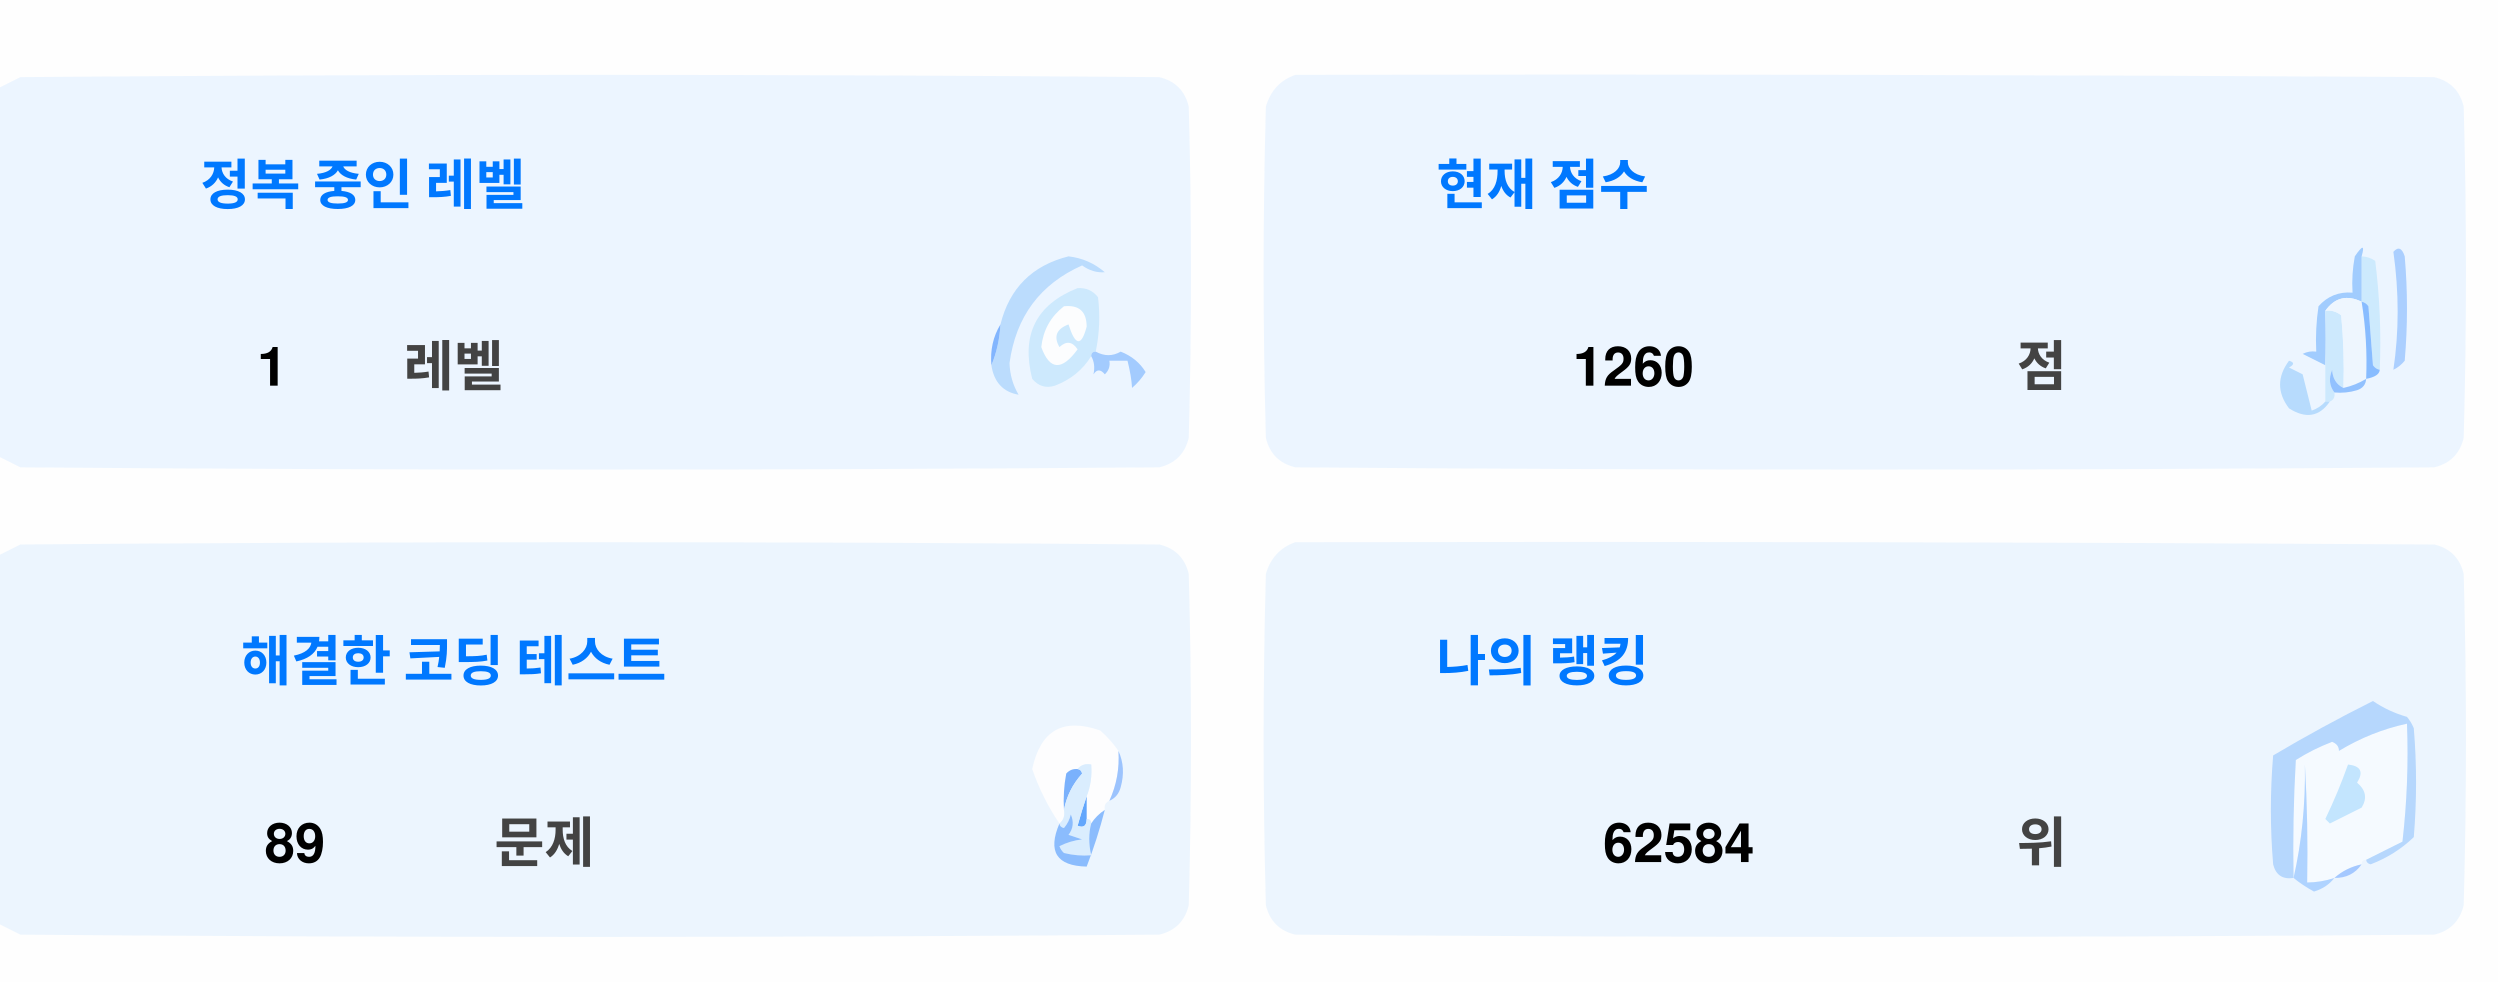
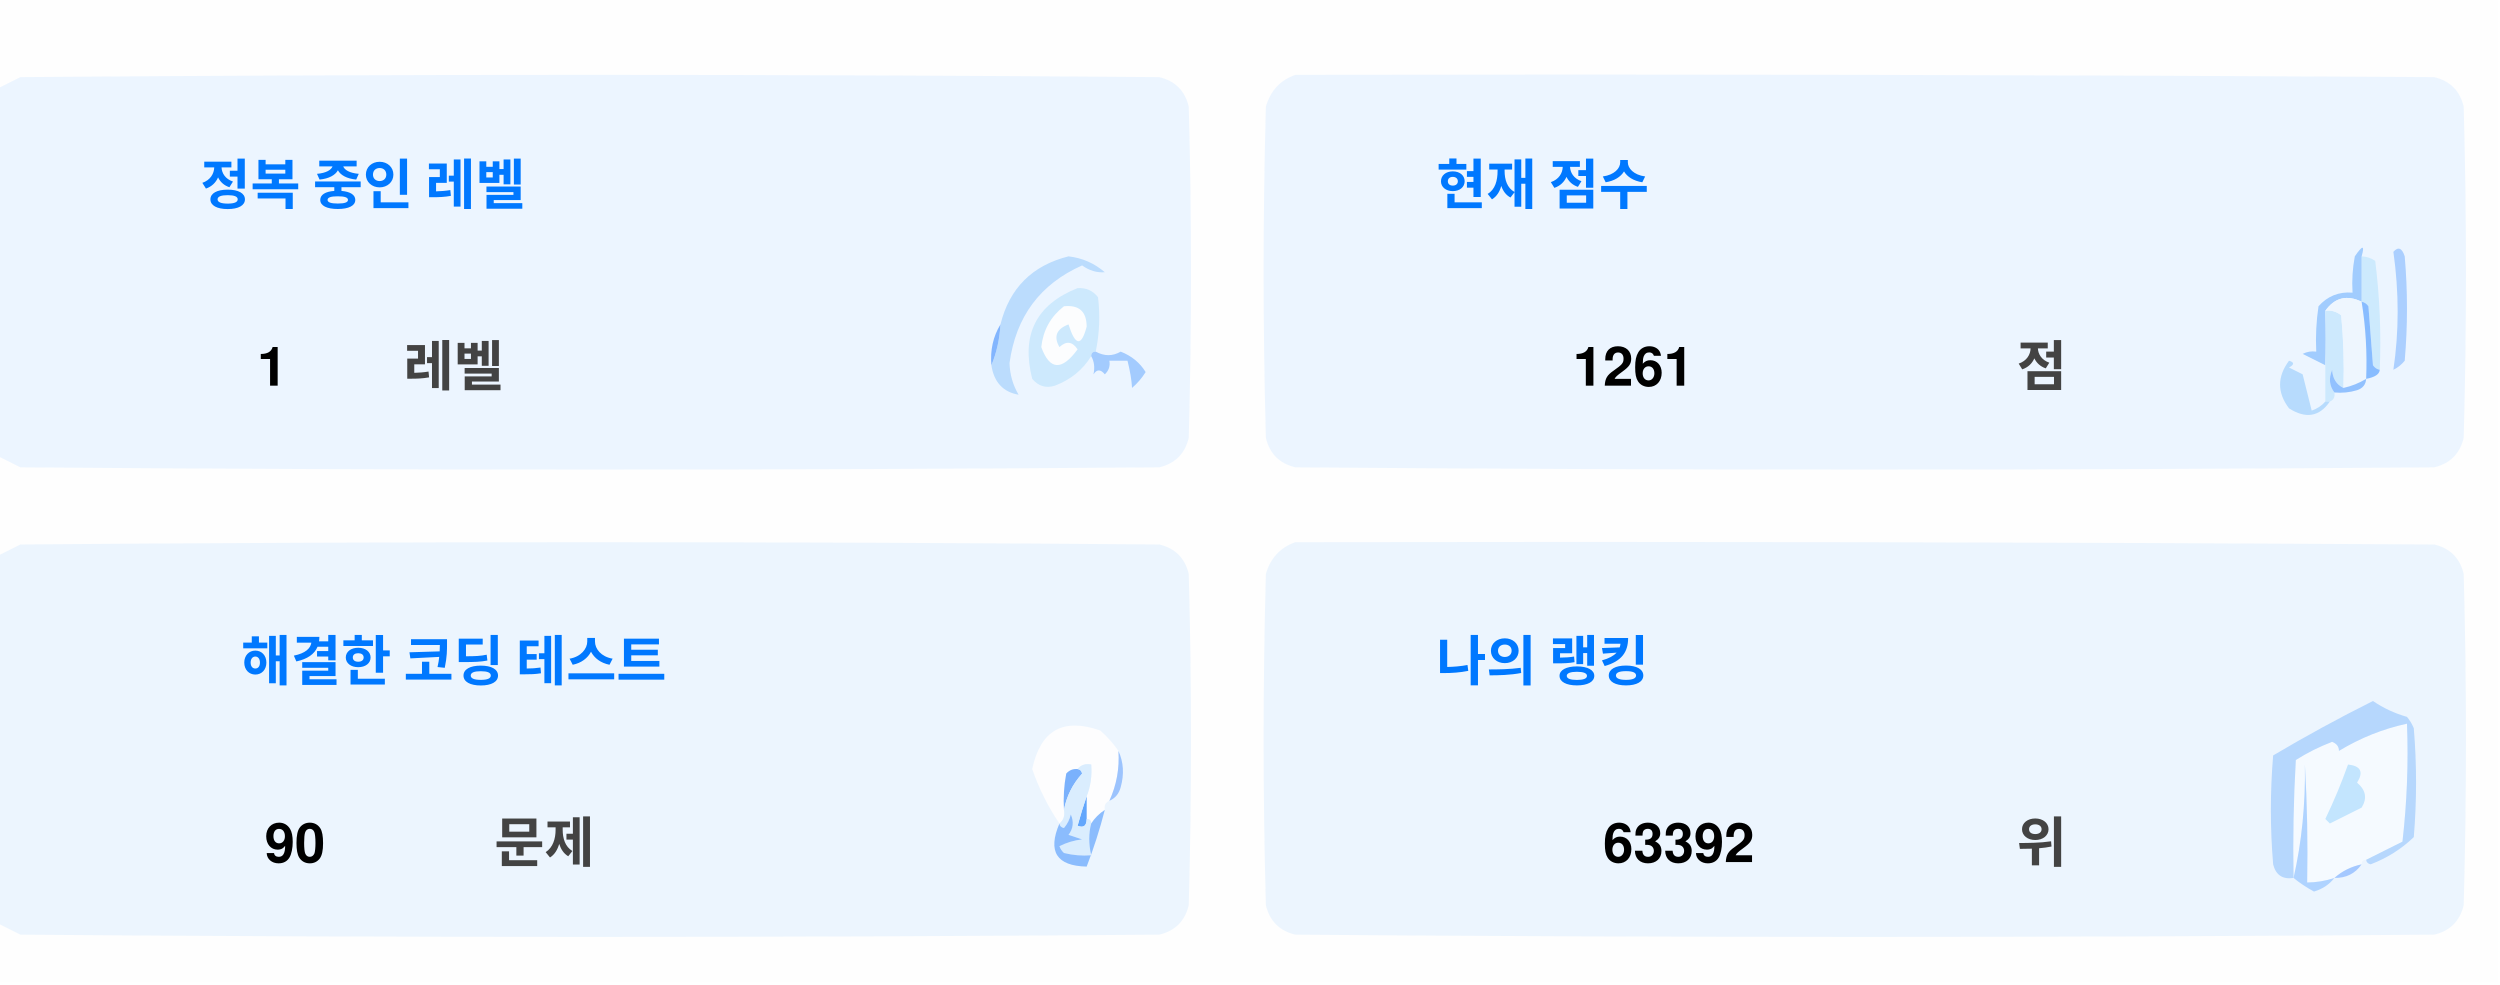
<svg xmlns="http://www.w3.org/2000/svg" version="1.1" width="551px" height="217px" style="shape-rendering:geometricPrecision; text-rendering:geometricPrecision; image-rendering:optimizeQuality; fill-rule:evenodd; clip-rule:evenodd">
  <style>.title {fill: #434343;font-size: 1rem;line-height: 1.5rem;font-weight: bold;font-family: -apple-system, BlinkMacSystemFont, Segoe UI, Helvetica, Arial, sans-serif, Apple Color Emoji, Segoe UI Emoji;}.desc {fill: #434343;font-size: 2.5rem;font-weight: bold;line-height: 1.5rem;font-family: -apple-system, BlinkMacSystemFont, Segoe UI, Helvetica, Arial, sans-serif, Apple Color Emoji, Segoe UI Emoji;}.desc-2 {fill: #434343;font-size: 1rem;font-weight: bold;line-height: 1.5rem;font-family: -apple-system, BlinkMacSystemFont, Segoe UI, Helvetica, Arial, sans-serif, Apple Color Emoji, Segoe UI Emoji;}.text, .desc {animation: twinkling 4s ease-in-out infinite;}@keyframes twinkling {40% { opacity: 1; }50% { opacity: 0.5; }60% { opacity: 1; }70% { opacity: 0.5; }80% { opacity: 1; }}</style>
  <g>
    <path style="opacity:1" fill="#fefefe" d="M -0.5,-0.5 C 183.167,-0.5 366.833,-0.5 550.5,-0.5C 550.5,71.833 550.5,144.167 550.5,216.5C 366.833,216.5 183.167,216.5 -0.5,216.5C -0.5,212.167 -0.5,207.833 -0.5,203.5C 1.14,204.32 2.807,205.153 4.5,206C 88.167,206.667 171.833,206.667 255.5,206C 259,205.167 261.167,203 262,199.5C 262.667,175.167 262.667,150.833 262,126.5C 261.167,123 259,120.833 255.5,120C 171.833,119.333 88.167,119.333 4.5,120C 2.807,120.847 1.14,121.68 -0.5,122.5C -0.5,115.167 -0.5,107.833 -0.5,100.5C 1.14,101.32 2.807,102.153 4.5,103C 88.167,103.667 171.833,103.667 255.5,103C 259,102.167 261.167,100 262,96.5C 262.667,72.167 262.667,47.833 262,23.5C 261.167,20 259,17.833 255.5,17C 171.833,16.333 88.167,16.333 4.5,17C 2.807,17.847 1.14,18.68 -0.5,19.5C -0.5,12.833 -0.5,6.167 -0.5,-0.5 Z" />
  </g>
  <g>
    <path style="opacity:1" fill="#ecf5ff" d="M -0.5,100.5 C -0.5,73.5 -0.5,46.5 -0.5,19.5C 1.14,18.68 2.807,17.847 4.5,17C 88.167,16.333 171.833,16.333 255.5,17C 259,17.833 261.167,20 262,23.5C 262.667,47.833 262.667,72.167 262,96.5C 261.167,100 259,102.167 255.5,103C 171.833,103.667 88.167,103.667 4.5,103C 2.807,102.153 1.14,101.32 -0.5,100.5 Z" />
  </g>
  <g>
    <path style="opacity:1" fill="#ecf5ff" d="M 285.5,16.5 C 369.167,16.333 452.834,16.5 536.5,17C 540,17.833 542.167,20 543,23.5C 543.667,47.833 543.667,72.167 543,96.5C 542.167,100 540,102.167 536.5,103C 452.833,103.667 369.167,103.667 285.5,103C 282,102.167 279.833,100 279,96.5C 278.333,72.167 278.333,47.833 279,23.5C 280.018,19.985 282.185,17.652 285.5,16.5 Z" />
  </g>
  <g>
    <path style="opacity:1" fill="#cdeafd" d="M 520.5,56.5 C 521.583,56.539 522.583,56.873 523.5,57.5C 524.498,65.472 524.831,73.472 524.5,81.5C 523.883,81.389 523.383,81.056 523,80.5C 522.667,76.167 522.333,71.833 522,67.5C 521.617,66.944 521.117,66.611 520.5,66.5C 520.5,63.167 520.5,59.833 520.5,56.5 Z" />
  </g>
  <g>
    <path style="opacity:1" fill="#abcfff" d="M 527.5,55.5 C 528.566,54.308 529.399,54.641 530,56.5C 530.667,64.167 530.667,71.833 530,79.5C 529.311,80.357 528.478,81.023 527.5,81.5C 528.758,73.08 528.758,64.414 527.5,55.5 Z" />
  </g>
  <g>
    <path style="opacity:1" fill="#bbdcfd" d="M 218.5,80.5 C 219.657,77.727 220.324,74.727 220.5,71.5C 222.49,63.51 227.49,58.51 235.5,56.5C 238.528,56.847 241.194,58.014 243.5,60C 241.744,60.141 240.078,59.641 238.5,58.5C 229.247,62.607 223.914,69.773 222.5,80C 222.565,82.526 223.232,84.859 224.5,87C 221.07,86.397 219.07,84.231 218.5,80.5 Z" />
  </g>
  <g>
    <path style="opacity:1" fill="#cde9fd" d="M 241.5,77.5 C 240.833,77.5 240.5,77.833 240.5,78.5C 238.628,81.529 235.961,83.695 232.5,85C 230.536,85.624 228.869,85.124 227.5,83.5C 225.021,73.791 228.354,67.124 237.5,63.5C 239.374,63.39 240.874,64.056 242,65.5C 242.497,69.524 242.331,73.524 241.5,77.5 Z" />
  </g>
  <g>
    <path style="opacity:1" fill="#fcfdfe" d="M 234.5,67.5 C 237.826,67.162 239.493,68.662 239.5,72C 238.334,76.434 237,76.267 235.5,71.5C 232.832,72.515 232.166,74.182 233.5,76.5C 235.017,75.089 236.351,75.256 237.5,77C 234.006,81.771 231.34,81.605 229.5,76.5C 229.904,72.771 231.571,69.771 234.5,67.5 Z" />
  </g>
  <g>
    <path style="opacity:1" fill="#a1ccfe" d="M 520.5,56.5 C 520.5,59.833 520.5,63.167 520.5,66.5C 517.238,64.922 514.572,65.589 512.5,68.5C 512.617,72.81 512.617,76.81 512.5,80.5C 510.86,79.68 509.193,78.847 507.5,78C 508.448,77.517 509.448,77.35 510.5,77.5C 510.335,74.15 510.502,70.817 511,67.5C 512.995,65.253 515.495,64.253 518.5,64.5C 518.336,61.813 518.503,59.146 519,56.5C 520.731,53.969 521.231,53.969 520.5,56.5 Z" />
  </g>
  <g>
    <path style="opacity:1" fill="#cde9fd" d="M 512.5,68.5 C 513.822,68.33 514.989,68.663 516,69.5C 516.499,74.823 516.666,80.156 516.5,85.5C 514.955,84.77 514.122,83.437 514,81.5C 513.22,83.387 513.387,85.054 514.5,86.5C 514.672,87.492 514.338,88.158 513.5,88.5C 513.167,88.5 512.833,88.5 512.5,88.5C 512.5,85.833 512.5,83.167 512.5,80.5C 512.617,76.81 512.617,72.81 512.5,68.5 Z" />
  </g>
  <g>
    <path style="opacity:1" fill="#eef6fe" d="M 520.5,66.5 C 521.407,72.106 521.74,77.773 521.5,83.5C 519.95,84.441 518.284,85.108 516.5,85.5C 516.666,80.156 516.499,74.823 516,69.5C 514.989,68.663 513.822,68.33 512.5,68.5C 514.572,65.589 517.238,64.922 520.5,66.5 Z" />
  </g>
  <g>
    <path style="opacity:1" fill="#88bcff" d="M 520.5,66.5 C 521.117,66.611 521.617,66.944 522,67.5C 522.333,71.833 522.667,76.167 523,80.5C 523.383,81.056 523.883,81.389 524.5,81.5C 524.445,82.469 523.445,83.136 521.5,83.5C 521.74,77.773 521.407,72.106 520.5,66.5 Z" />
  </g>
  <g>
    <path style="opacity:1" fill="#82b5fe" d="M 220.5,71.5 C 220.324,74.727 219.657,77.727 218.5,80.5C 218.215,77.171 218.882,74.171 220.5,71.5 Z" />
  </g>
  <g>
    <path style="opacity:1" fill="#a3cbfe" d="M 240.5,78.5 C 240.5,77.833 240.833,77.5 241.5,77.5C 243.391,78.536 245.224,78.536 247,77.5C 249.391,78.429 251.225,79.929 252.5,82C 251.681,83.319 250.681,84.486 249.5,85.5C 249.409,83.777 249.075,81.777 248.5,79.5C 247.167,79.5 245.833,79.5 244.5,79.5C 244.719,80.675 244.386,81.675 243.5,82.5C 242.575,81.359 241.741,81.359 241,82.5C 241.331,80.981 241.164,79.648 240.5,78.5 Z" />
  </g>
  <g>
    <path style="opacity:1" fill="#b7dbfd" d="M 512.5,88.5 C 512.833,88.5 513.167,88.5 513.5,88.5C 511.199,91.857 508.199,92.357 504.5,90C 501.872,86.535 501.872,83.035 504.5,79.5C 505.696,79.846 505.696,80.346 504.5,81C 505.5,81.5 506.5,82 507.5,82.5C 508.167,85.167 508.833,87.833 509.5,90.5C 510.739,90.058 511.739,89.391 512.5,88.5 Z" />
  </g>
  <g>
    <path style="opacity:1" fill="#92c1fe" d="M 516.5,85.5 C 518.284,85.108 519.95,84.441 521.5,83.5C 521.423,84.75 520.756,85.583 519.5,86C 517.866,86.493 516.199,86.66 514.5,86.5C 513.387,85.054 513.22,83.387 514,81.5C 514.122,83.437 514.955,84.77 516.5,85.5 Z" />
  </g>
  <g>
    <path style="opacity:1" fill="#ecf5fe" d="M -0.5,203.5 C -0.5,176.5 -0.5,149.5 -0.5,122.5C 1.14,121.68 2.807,120.847 4.5,120C 88.167,119.333 171.833,119.333 255.5,120C 259,120.833 261.167,123 262,126.5C 262.667,150.833 262.667,175.167 262,199.5C 261.167,203 259,205.167 255.5,206C 171.833,206.667 88.167,206.667 4.5,206C 2.807,205.153 1.14,204.32 -0.5,203.5 Z" />
  </g>
  <g>
    <path style="opacity:1" fill="#ecf5fe" d="M 285.5,119.5 C 369.167,119.333 452.834,119.5 536.5,120C 540,120.833 542.167,123 543,126.5C 543.667,150.833 543.667,175.167 543,199.5C 542.167,203 540,205.167 536.5,206C 452.833,206.667 369.167,206.667 285.5,206C 282,205.167 279.833,203 279,199.5C 278.333,175.167 278.333,150.833 279,126.5C 280.018,122.985 282.185,120.652 285.5,119.5 Z" />
  </g>
  <g>
    <path style="opacity:1" fill="#fdfdfe" d="M 246.5,165.5 C 246.758,169.367 246.092,173.034 244.5,176.5C 243.662,176.842 243.328,177.508 243.5,178.5C 242.272,179.306 241.272,180.306 240.5,181.5C 240.5,180.833 240.167,180.5 239.5,180.5C 239.5,178.833 239.5,177.167 239.5,175.5C 240.369,173.283 240.702,170.95 240.5,168.5C 239.209,168.263 238.209,168.596 237.5,169.5C 236.504,169.414 235.671,169.748 235,170.5C 234.503,173.146 234.336,175.813 234.5,178.5C 234.737,179.791 234.404,180.791 233.5,181.5C 230.986,177.806 228.986,173.806 227.5,169.5C 229.309,160.957 234.309,158.124 242.5,161C 244.07,162.397 245.404,163.897 246.5,165.5 Z" />
  </g>
  <g>
    <path style="opacity:1" fill="#f5faff" d="M 521.5,189.5 C 520.833,189.5 520.5,189.833 520.5,190.5C 518.181,190.992 516.181,191.992 514.5,193.5C 512.565,194.15 510.565,194.483 508.5,194.5C 508.666,185.827 508.5,177.16 508,168.5C 508.141,177.227 507.308,185.56 505.5,193.5C 505.334,184.827 505.5,176.16 506,167.5C 508.527,165.903 511.194,164.57 514,163.5C 515.011,163.892 515.511,164.559 515.5,165.5C 520.21,162.641 525.21,160.641 530.5,159.5C 530.831,168.192 530.498,176.859 529.5,185.5C 526.807,186.847 524.14,188.18 521.5,189.5 Z" />
  </g>
  <g>
    <path style="opacity:1" fill="#b6d7fd" d="M 521.5,189.5 C 524.14,188.18 526.807,186.847 529.5,185.5C 530.498,176.859 530.831,168.192 530.5,159.5C 525.21,160.641 520.21,162.641 515.5,165.5C 515.511,164.559 515.011,163.892 514,163.5C 511.194,164.57 508.527,165.903 506,167.5C 505.5,176.16 505.334,184.827 505.5,193.5C 503.089,193.863 501.589,192.863 501,190.5C 500.333,182.5 500.333,174.5 501,166.5C 508.173,162.246 515.507,158.246 523,154.5C 525.304,156.068 527.804,157.235 530.5,158C 531.126,158.75 531.626,159.584 532,160.5C 532.667,168.5 532.667,176.5 532,184.5C 529.292,187.111 526.125,189.111 522.5,190.5C 521.893,190.376 521.56,190.043 521.5,189.5 Z" />
  </g>
  <g>
    <path style="opacity:1" fill="#c3e5fe" d="M 517.5,168.5 C 520.317,168.801 520.984,170.134 519.5,172.5C 521.439,174.122 521.772,175.956 520.5,178C 518.167,179.167 515.833,180.333 513.5,181.5C 513.167,181.167 512.833,180.833 512.5,180.5C 514.414,176.515 516.081,172.515 517.5,168.5 Z" />
  </g>
  <g>
    <path style="opacity:1" fill="#7ab1fc" d="M 237.5,169.5 C 238.043,169.56 238.376,169.893 238.5,170.5C 236.395,172.836 235.062,175.503 234.5,178.5C 234.336,175.813 234.503,173.146 235,170.5C 235.671,169.748 236.504,169.414 237.5,169.5 Z" />
  </g>
  <g>
    <path style="opacity:1" fill="#afd3ff" d="M 514.5,193.5 C 513.378,194.947 511.878,195.947 510,196.5C 508.348,195.601 506.848,194.601 505.5,193.5C 507.308,185.56 508.141,177.227 508,168.5C 508.5,177.16 508.666,185.827 508.5,194.5C 510.565,194.483 512.565,194.15 514.5,193.5 Z" />
  </g>
  <g>
    <path style="opacity:1" fill="#9cc3fd" d="M 246.5,165.5 C 247.634,167.966 247.801,170.633 247,173.5C 246.623,174.942 245.79,175.942 244.5,176.5C 246.092,173.034 246.758,169.367 246.5,165.5 Z" />
  </g>
  <g>
    <path style="opacity:1" fill="#62a6fc" d="M 239.5,175.5 C 239.5,177.167 239.5,178.833 239.5,180.5C 239.483,182.028 238.816,182.528 237.5,182C 238.117,179.723 238.784,177.556 239.5,175.5 Z" />
  </g>
  <g>
    <path style="opacity:1" fill="#daedfe" d="M 237.5,169.5 C 238.209,168.596 239.209,168.263 240.5,168.5C 240.702,170.95 240.369,173.283 239.5,175.5C 238.784,177.556 238.117,179.723 237.5,182C 238.816,182.528 239.483,182.028 239.5,180.5C 240.167,180.5 240.5,180.833 240.5,181.5C 239.918,183.669 239.918,186.002 240.5,188.5C 238.473,188.662 236.473,188.495 234.5,188C 234.043,187.586 233.709,187.086 233.5,186.5C 235.078,185.702 236.744,185.202 238.5,185C 237.5,184.667 236.5,184.333 235.5,184C 236.554,182.612 236.72,181.112 236,179.5C 235.751,180.624 235.251,181.624 234.5,182.5C 233.893,182.376 233.56,182.043 233.5,181.5C 234.404,180.791 234.737,179.791 234.5,178.5C 235.062,175.503 236.395,172.836 238.5,170.5C 238.376,169.893 238.043,169.56 237.5,169.5 Z" />
  </g>
  <g>
    <path style="opacity:1" fill="#8bbcfd" d="M 243.5,178.5 C 242.395,182.803 241.062,186.969 239.5,191C 232.857,190.847 230.857,187.68 233.5,181.5C 233.56,182.043 233.893,182.376 234.5,182.5C 235.251,181.624 235.751,180.624 236,179.5C 236.72,181.112 236.554,182.612 235.5,184C 236.5,184.333 237.5,184.667 238.5,185C 236.744,185.202 235.078,185.702 233.5,186.5C 233.709,187.086 234.043,187.586 234.5,188C 236.473,188.495 238.473,188.662 240.5,188.5C 239.918,186.002 239.918,183.669 240.5,181.5C 241.272,180.306 242.272,179.306 243.5,178.5 Z" />
  </g>
  <g>
    <path style="opacity:1" fill="#a4c8ff" d="M 520.5,190.5 C 519.089,192.539 517.089,193.539 514.5,193.5C 516.181,191.992 518.181,190.992 520.5,190.5 Z" />
  </g>
  <text text-anchor="middle" x="80" y="45" class="title" style="fill:#0078ff;" stroke="#none" stroke-width="1">정복 중인 레벨</text>
  <text text-anchor="middle" x="60" y="85" class="desc" style="fill:#000000;" stroke="#none" stroke-width="1">1</text>
  <text text-anchor="middle" x="100" y="85" class="desc-2" style="fill:#434343;" stroke="#none" stroke-width="1">레벨</text>
  <text text-anchor="middle" x="340" y="45" class="title" style="fill:#0078ff;" stroke="#none" stroke-width="1">현재 점수</text>
-   <text text-anchor="middle" x="360" y="85" class="desc" style="fill:#000000;" stroke="#none" stroke-width="1">1260</text>
+   <text text-anchor="middle" x="360" y="85" class="desc" style="fill:#000000;" stroke="#none" stroke-width="1">1261</text>
  <text text-anchor="middle" x="450" y="85" class="desc-2" style="fill:#434343;" stroke="#none" stroke-width="1">점</text>
  <text text-anchor="middle" x="100" y="150" class="title" style="fill:#0078ff;" stroke="#none" stroke-width="1">해결한 코딩 테스트</text>
-   <text text-anchor="middle" x="65" y="190" class="desc" style="fill:#000000;" stroke="#none" stroke-width="1">89</text>
+   <text text-anchor="middle" x="65" y="190" class="desc" style="fill:#000000;" stroke="#none" stroke-width="1">90</text>
  <text text-anchor="middle" x="120" y="190" class="desc-2" style="fill:#434343;" stroke="#none" stroke-width="1">문제</text>
  <text text-anchor="middle" x="340" y="150" class="title" style="fill:#0078ff;" stroke="#none" stroke-width="1">나의 랭킹</text>
-   <text text-anchor="middle" x="370" y="190" class="desc" style="fill:#000000;" stroke="#none" stroke-width="1">62584</text>
+   <text text-anchor="middle" x="370" y="190" class="desc" style="fill:#000000;" stroke="#none" stroke-width="1">63392</text>
  <text text-anchor="middle" x="450" y="190" class="desc-2" style="fill:#434343;" stroke="#none" stroke-width="1">위</text>
</svg>
